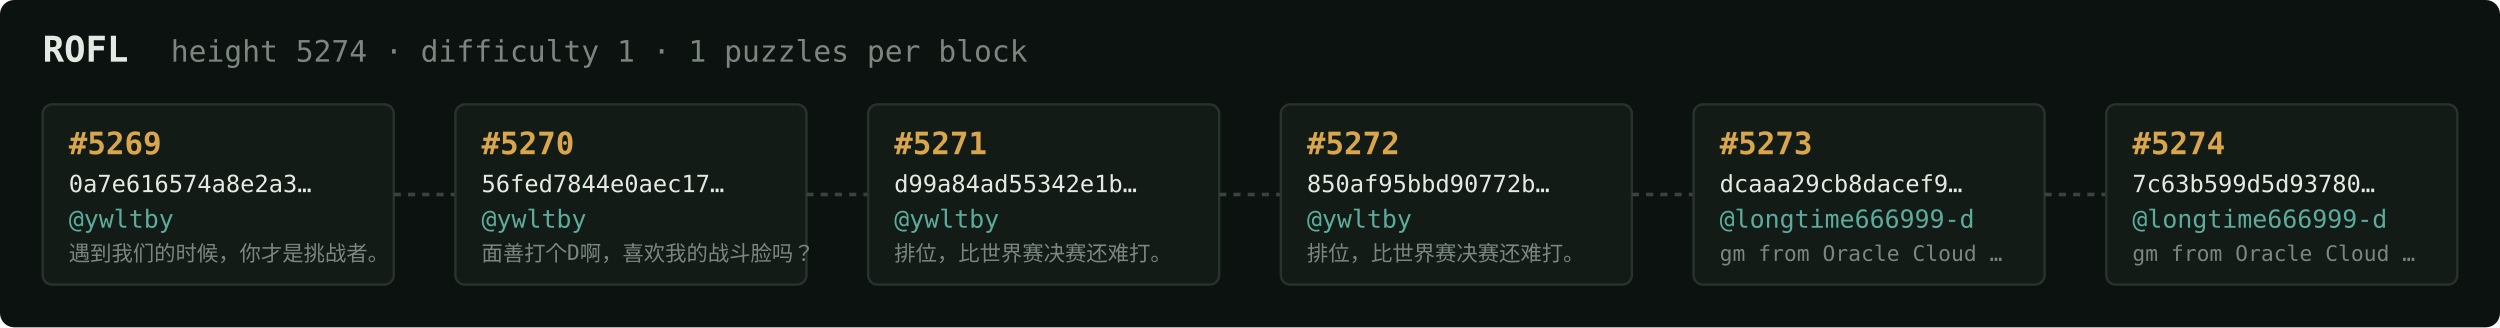
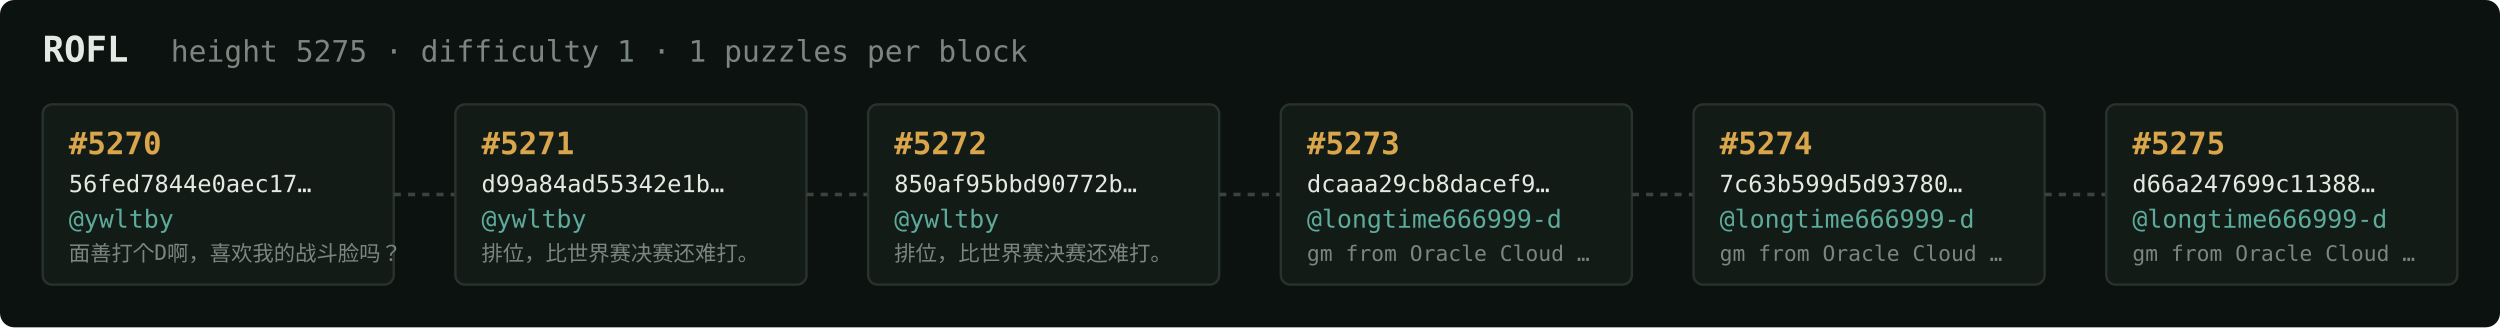
<svg xmlns="http://www.w3.org/2000/svg" width="1054" height="138" viewBox="0 0 1054 138" font-family="ui-monospace,SFMono-Regular,Menlo,monospace">
  <rect fill="#0c1210" width="1054" height="138" rx="6" />
  <text x="18" y="26" fill="#e5e9e3" font-size="15" font-weight="700">ROFL</text>
-   <text x="72" y="26" fill="#7a867f" font-size="12.5">height 5274 · difficulty 1 · 1 puzzles per block</text>
+   <text x="72" y="26" fill="#7a867f" font-size="12.5">height 5275 · difficulty 1 · 1 puzzles per block</text>
  <rect x="18" y="44" width="148" height="76" rx="4" fill="#131b17" stroke="#28332e" stroke-width="1" />
-   <text x="29" y="65" fill="#d9a64c" font-size="13" font-weight="700">#5269</text>
-   <text x="29" y="81" fill="#e5e9e3" font-size="10">0a7e616574a8e2a3…</text>
+   <text x="29" y="65" fill="#d9a64c" font-size="13" font-weight="700">#5270</text>
+   <text x="29" y="81" fill="#e5e9e3" font-size="10">56fed7844e0aec17…</text>
  <text x="29" y="96" fill="#5cab9b" font-size="10.5">@ywltby</text>
-   <text x="29" y="110" fill="#7a867f" font-size="9">遇到我们的时候，你才是挑战者。</text>
+   <text x="29" y="110" fill="#7a867f" font-size="9">面善打个D啊，喜欢我的战斗脸吗？</text>
  <line x1="166" y1="82.0" x2="192" y2="82.0" stroke="#38443e" stroke-width="1.5" stroke-dasharray="3 3" />
  <rect x="192" y="44" width="148" height="76" rx="4" fill="#131b17" stroke="#28332e" stroke-width="1" />
-   <text x="203" y="65" fill="#d9a64c" font-size="13" font-weight="700">#5270</text>
-   <text x="203" y="81" fill="#e5e9e3" font-size="10">56fed7844e0aec17…</text>
+   <text x="203" y="65" fill="#d9a64c" font-size="13" font-weight="700">#5271</text>
+   <text x="203" y="81" fill="#e5e9e3" font-size="10">d99a84ad55342e1b…</text>
  <text x="203" y="96" fill="#5cab9b" font-size="10.5">@ywltby</text>
-   <text x="203" y="110" fill="#7a867f" font-size="9">面善打个D啊，喜欢我的战斗脸吗？</text>
+   <text x="203" y="110" fill="#7a867f" font-size="9">排位，比世界赛决赛还难打。</text>
  <line x1="340" y1="82.0" x2="366" y2="82.0" stroke="#38443e" stroke-width="1.5" stroke-dasharray="3 3" />
  <rect x="366" y="44" width="148" height="76" rx="4" fill="#131b17" stroke="#28332e" stroke-width="1" />
-   <text x="377" y="65" fill="#d9a64c" font-size="13" font-weight="700">#5271</text>
-   <text x="377" y="81" fill="#e5e9e3" font-size="10">d99a84ad55342e1b…</text>
+   <text x="377" y="65" fill="#d9a64c" font-size="13" font-weight="700">#5272</text>
+   <text x="377" y="81" fill="#e5e9e3" font-size="10">850af95bbd90772b…</text>
  <text x="377" y="96" fill="#5cab9b" font-size="10.5">@ywltby</text>
  <text x="377" y="110" fill="#7a867f" font-size="9">排位，比世界赛决赛还难打。</text>
  <line x1="514" y1="82.0" x2="540" y2="82.0" stroke="#38443e" stroke-width="1.5" stroke-dasharray="3 3" />
  <rect x="540" y="44" width="148" height="76" rx="4" fill="#131b17" stroke="#28332e" stroke-width="1" />
-   <text x="551" y="65" fill="#d9a64c" font-size="13" font-weight="700">#5272</text>
-   <text x="551" y="81" fill="#e5e9e3" font-size="10">850af95bbd90772b…</text>
-   <text x="551" y="96" fill="#5cab9b" font-size="10.5">@ywltby</text>
-   <text x="551" y="110" fill="#7a867f" font-size="9">排位，比世界赛决赛还难打。</text>
+   <text x="551" y="65" fill="#d9a64c" font-size="13" font-weight="700">#5273</text>
+   <text x="551" y="81" fill="#e5e9e3" font-size="10">dcaaa29cb8dacef9…</text>
+   <text x="551" y="96" fill="#5cab9b" font-size="10.5">@longtime666999-d</text>
+   <text x="551" y="110" fill="#7a867f" font-size="9">gm from Oracle Cloud …</text>
  <line x1="688" y1="82.0" x2="714" y2="82.0" stroke="#38443e" stroke-width="1.5" stroke-dasharray="3 3" />
  <rect x="714" y="44" width="148" height="76" rx="4" fill="#131b17" stroke="#28332e" stroke-width="1" />
-   <text x="725" y="65" fill="#d9a64c" font-size="13" font-weight="700">#5273</text>
-   <text x="725" y="81" fill="#e5e9e3" font-size="10">dcaaa29cb8dacef9…</text>
+   <text x="725" y="65" fill="#d9a64c" font-size="13" font-weight="700">#5274</text>
+   <text x="725" y="81" fill="#e5e9e3" font-size="10">7c63b599d5d93780…</text>
  <text x="725" y="96" fill="#5cab9b" font-size="10.5">@longtime666999-d</text>
  <text x="725" y="110" fill="#7a867f" font-size="9">gm from Oracle Cloud …</text>
  <line x1="862" y1="82.0" x2="888" y2="82.0" stroke="#38443e" stroke-width="1.5" stroke-dasharray="3 3" />
  <rect x="888" y="44" width="148" height="76" rx="4" fill="#131b17" stroke="#28332e" stroke-width="1" />
-   <text x="899" y="65" fill="#d9a64c" font-size="13" font-weight="700">#5274</text>
-   <text x="899" y="81" fill="#e5e9e3" font-size="10">7c63b599d5d93780…</text>
+   <text x="899" y="65" fill="#d9a64c" font-size="13" font-weight="700">#5275</text>
+   <text x="899" y="81" fill="#e5e9e3" font-size="10">d66a247699c11388…</text>
  <text x="899" y="96" fill="#5cab9b" font-size="10.5">@longtime666999-d</text>
  <text x="899" y="110" fill="#7a867f" font-size="9">gm from Oracle Cloud …</text>
</svg>
